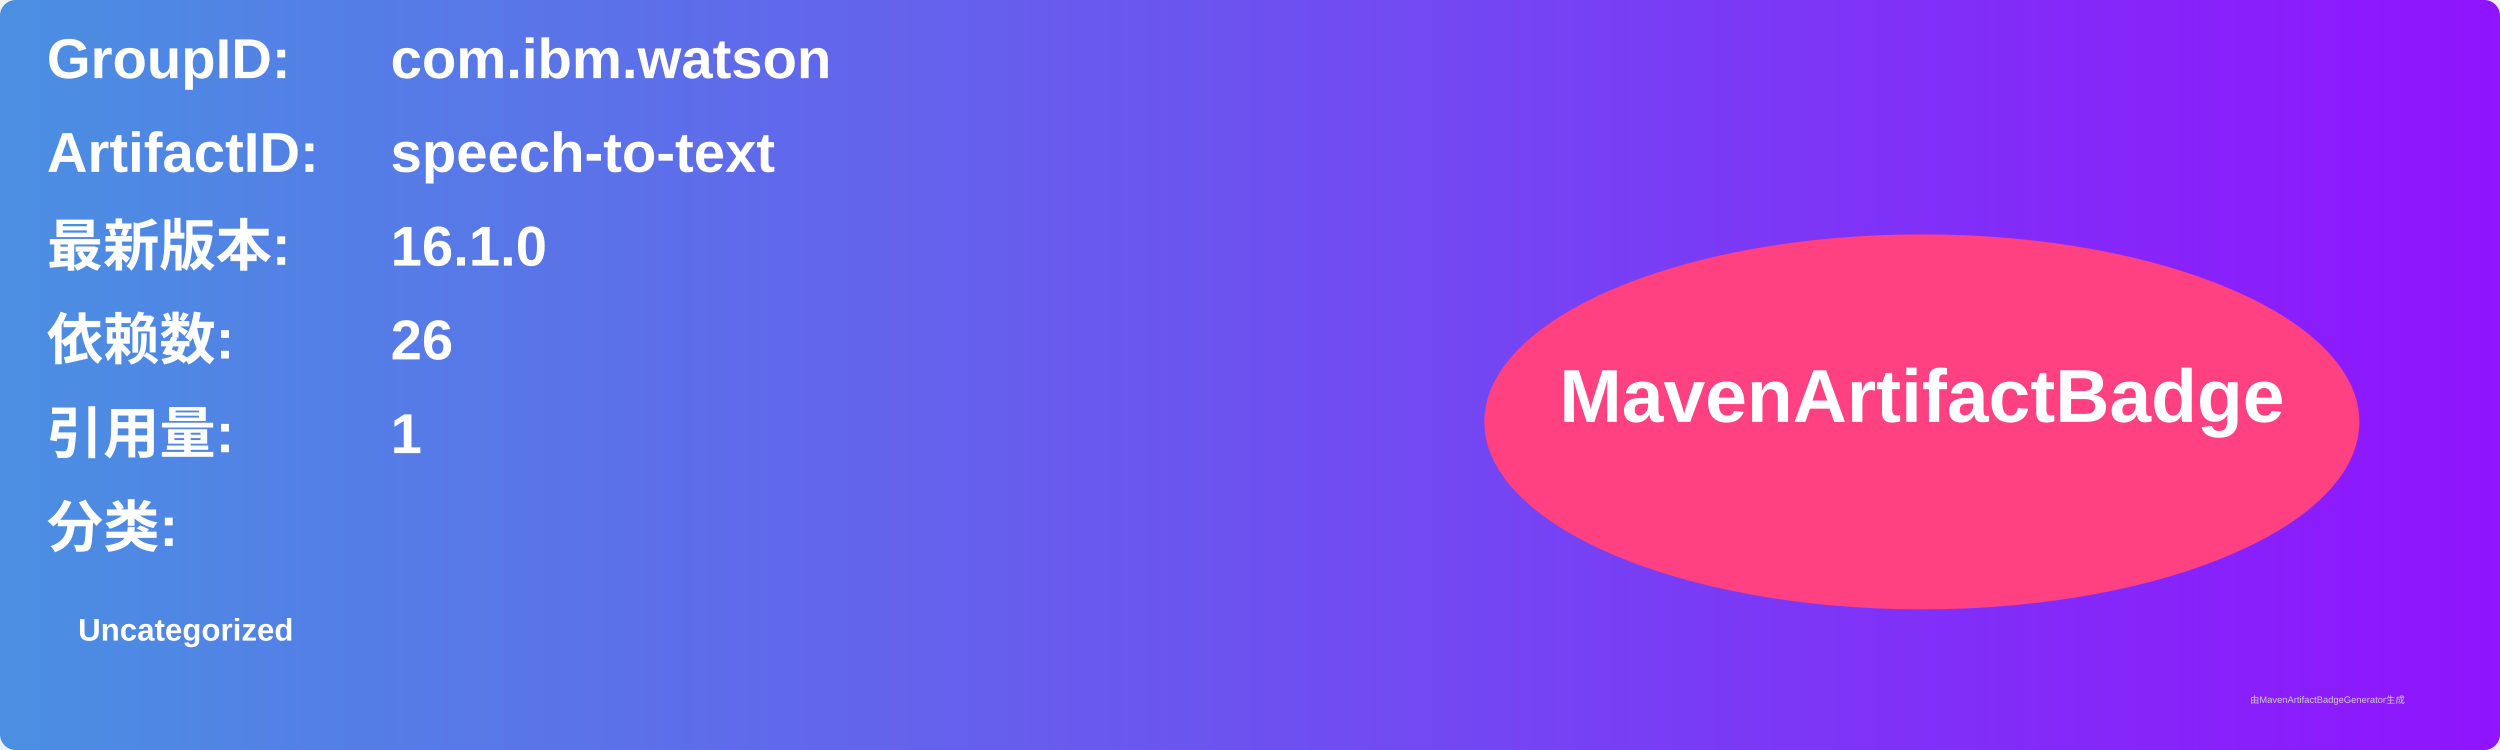
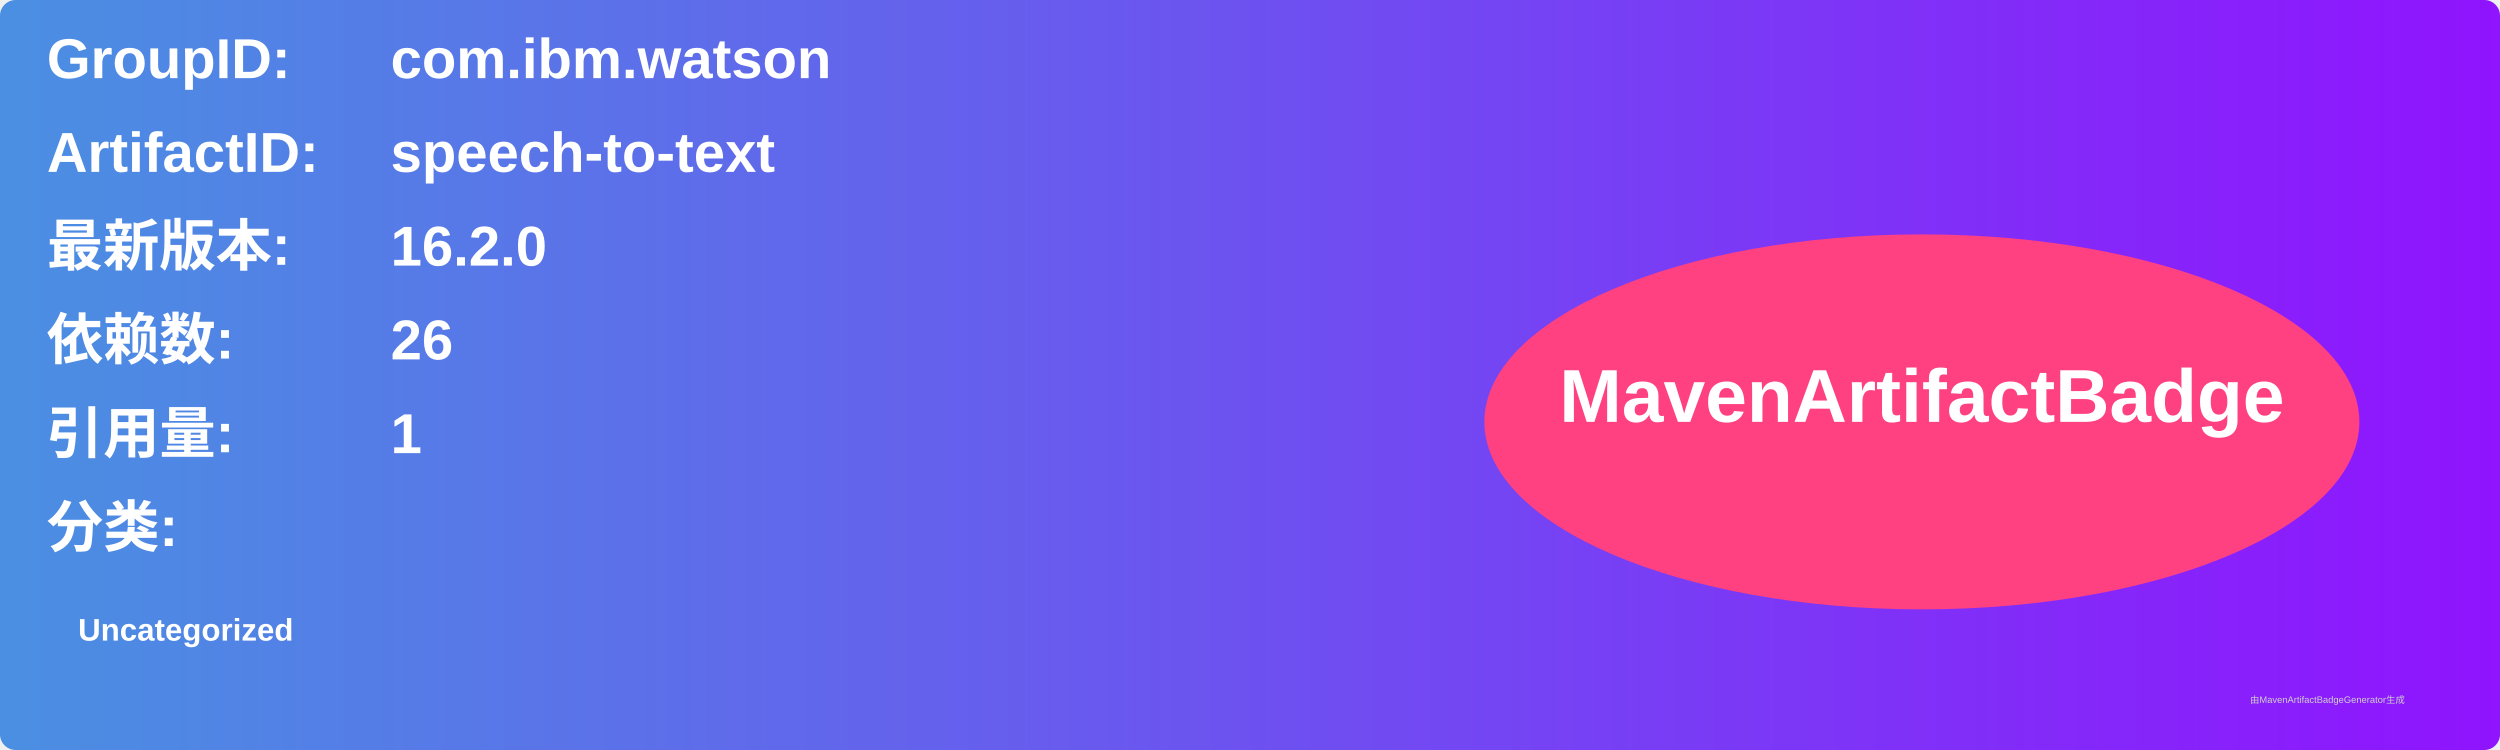
<svg xmlns="http://www.w3.org/2000/svg" width="800" height="240" viewBox="0 0 800 240">
  <linearGradient id="grad" x1="0%" y1="0%" x2="100%" y2="0%">
    <stop offset="0%" stop-color="#4a90e2" />
    <stop offset="100%" stop-color="#9013fe" />
  </linearGradient>
  <rect width="100%" height="100%" rx="5" ry="5" fill="url(#grad)" />
  <g transform="translate(15, 15)">
    <text x="0" y="10" font-family="Arial" font-size="18" fill="white" font-weight="bold" width="260">GroupID:</text>
    <text x="110" y="10" font-family="Arial" font-size="18" fill="white" font-weight="bold" width="460">com.ibm.watson</text>
    <text x="0" y="40" font-family="Arial" font-size="18" fill="white" font-weight="bold" width="260">ArtifactID:</text>
    <text x="110" y="40" font-family="Arial" font-size="18" fill="white" font-weight="bold" width="460">speech-to-text</text>
    <text x="0" y="70" font-family="Arial" font-size="18" fill="white" font-weight="bold">最新版本:</text>
    <text x="110" y="70" font-family="Arial" font-size="18" fill="white" font-weight="bold">
-       <tspan font-weight="bold">16.1.0</tspan>
+       <tspan font-weight="bold">16.2.0</tspan>
    </text>
    <text x="0" y="100" font-family="Arial" font-size="18" fill="white" font-weight="bold">依赖数: </text>
    <text x="110" y="100" font-family="Arial" font-size="18" fill="white">
      <tspan font-weight="bold">26</tspan>
    </text>
    <text x="0" y="130" font-family="Arial" font-size="18" fill="white" font-weight="bold">引用量: </text>
    <text x="110" y="130" font-family="Arial" font-size="18" fill="white">
      <tspan font-weight="bold">1</tspan>
    </text>
    <text x="0" y="160" font-family="Arial" font-size="18" fill="white" font-weight="bold">分类:</text>
    <text x="10" y="190" font-family="Arial" font-size="10" fill="white">
      <tspan font-weight="bold">Uncategorized</tspan>
    </text>
    <ellipse cx="600" cy="120" rx="140" ry="60" fill="#ff4081" />
    <text x="600" y="120" text-anchor="middle" font-family="Arial" font-size="24" fill="white" font-weight="bold">MavenArtifactBadge</text>
  </g>
  <text x="720" y="225" font-family="Arial" font-size="3" fill="#d0d0d0">由MavenArtifactBadgeGenerator生成</text>
</svg>
